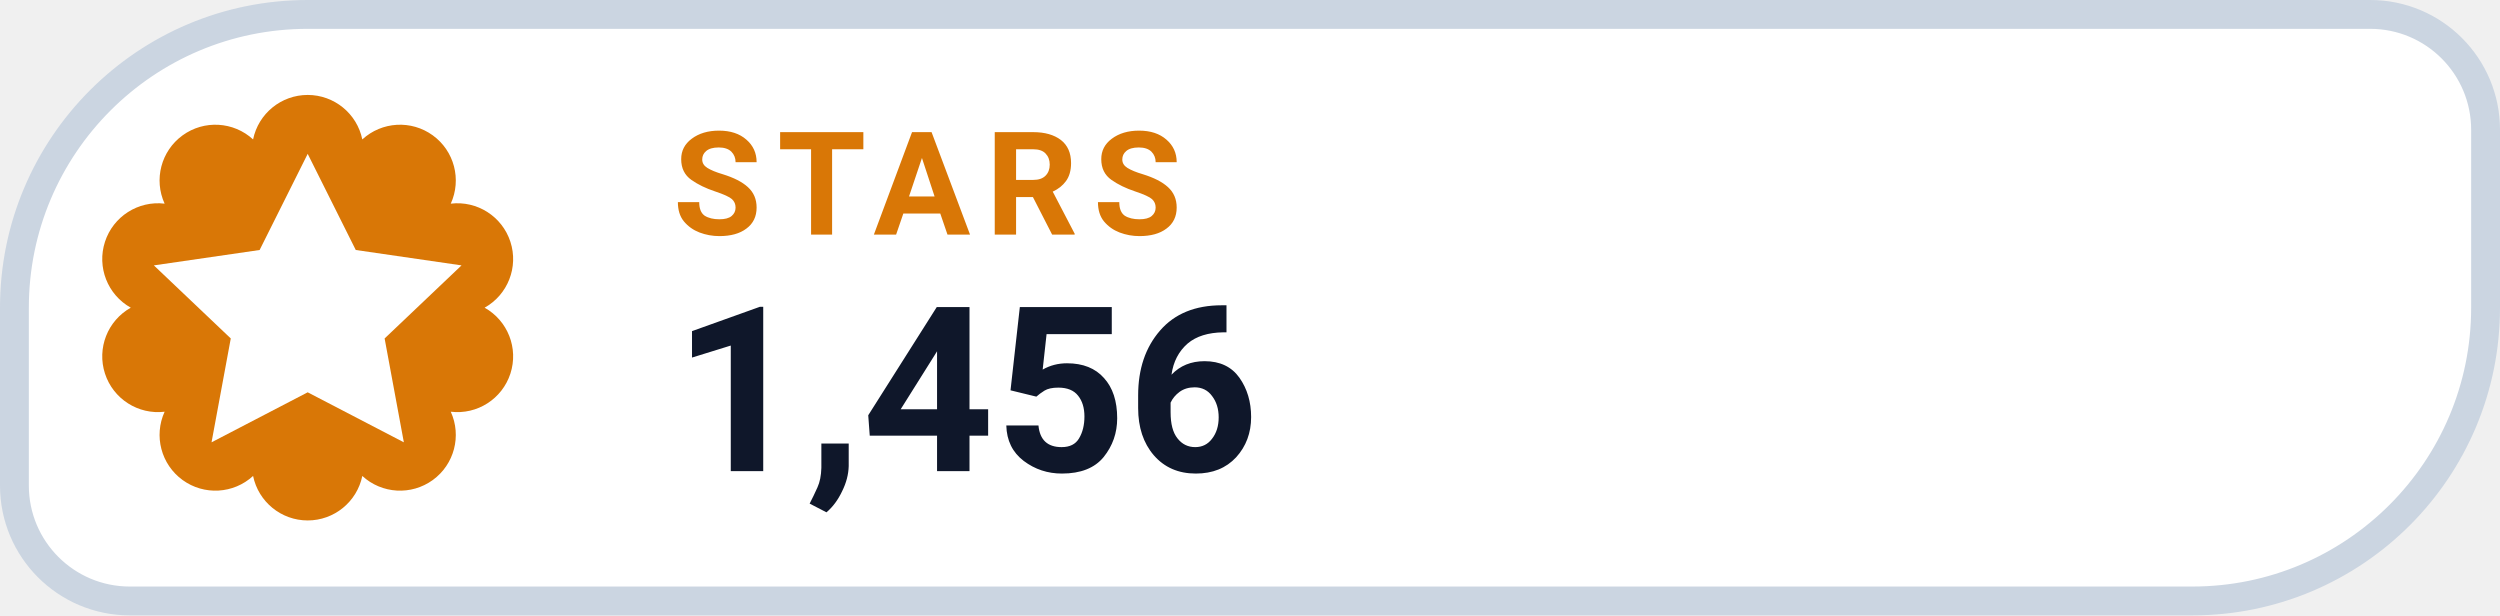
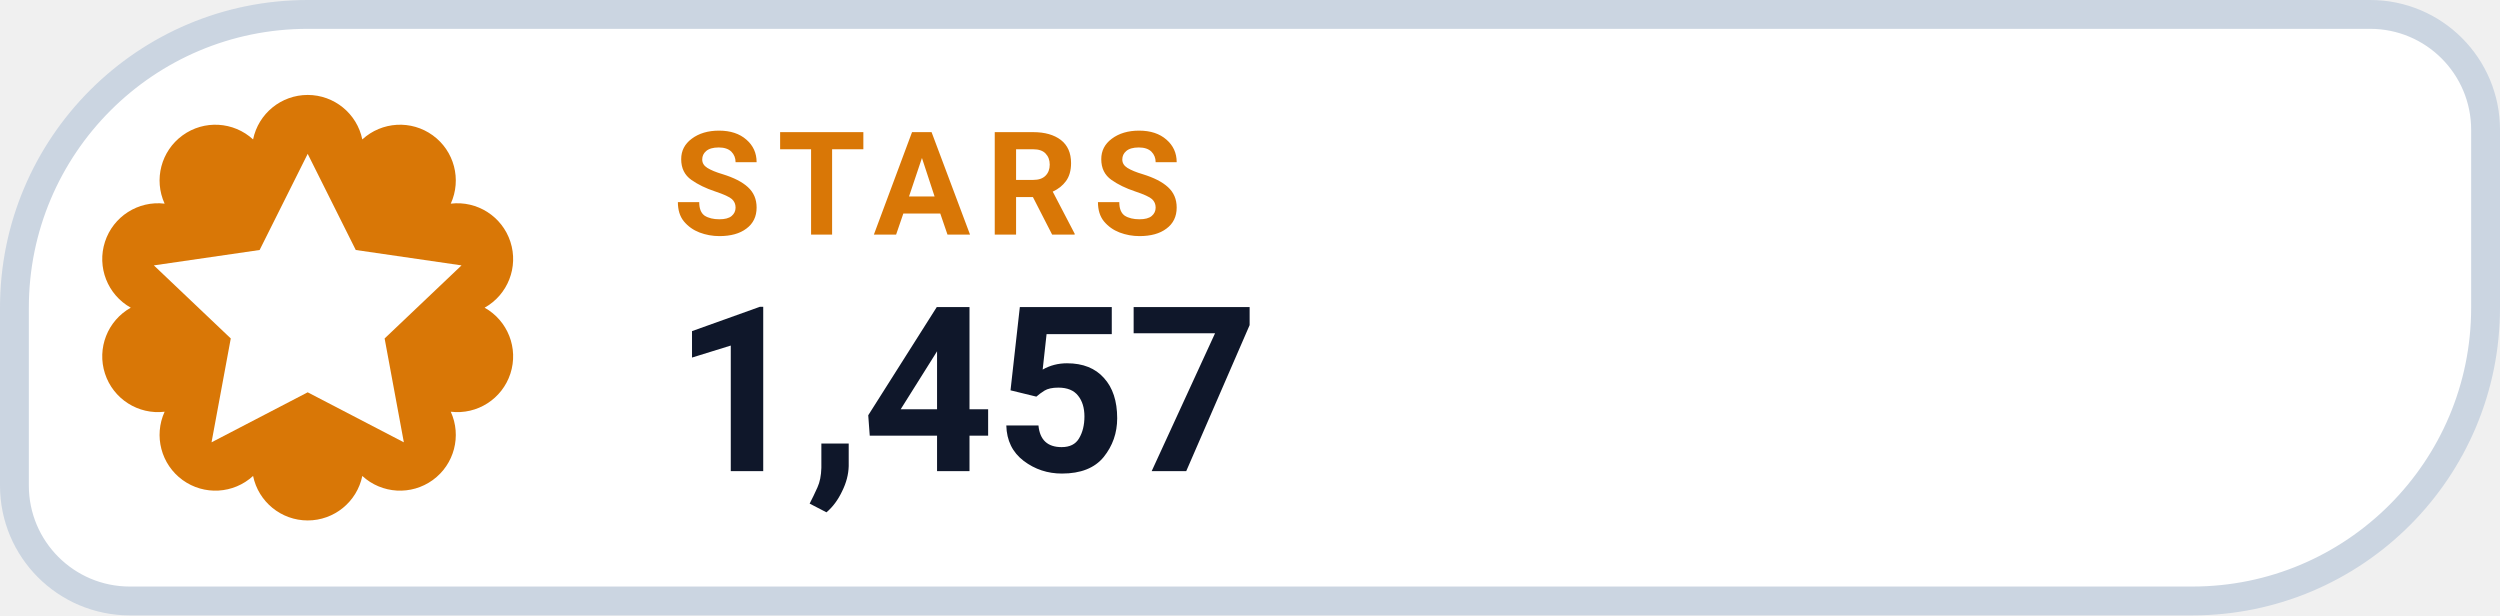
- <svg xmlns="http://www.w3.org/2000/svg" width="130" height="32" viewBox="0 0 130 32" role="img" aria-label="STARS 1,456">
+ <svg xmlns="http://www.w3.org/2000/svg" width="130" height="32" viewBox="0 0 130 32" role="img" aria-label="STARS 1,457">
  <path d="M 16.00 0.75 H 123.25 A 6.00 6.00 0 0 1 129.25 6.75 V 16.00 A 15.25 15.25 0 0 1 114.00 31.25 H 6.75 A 6.00 6.00 0 0 1 0.75 25.25 V 16.00 A 15.25 15.25 0 0 1 16.00 0.75 Z" fill="#FFFFFF" stroke="#CBD5E1" stroke-width="1.5" />
  <path d="M 13.16 7.25 A 2.90 2.90 0 0 1 18.84 7.25 A 2.90 2.90 0 0 1 23.44 10.59 A 2.90 2.90 0 0 1 25.20 16.00 A 2.90 2.90 0 0 1 23.44 21.41 A 2.90 2.90 0 0 1 18.84 24.75 A 2.90 2.90 0 0 1 13.16 24.75 A 2.90 2.90 0 0 1 8.56 21.41 A 2.90 2.90 0 0 1 6.80 16.00 A 2.90 2.90 0 0 1 8.56 10.59 A 2.90 2.90 0 0 1 13.16 7.25 Z" fill="#D97706" />
  <g transform="translate(16 16)" style="color:#FFFFFF;">
    <path d="M0 -8 l2.5 5 5.5 .8 -4 3.8 1 5.4 -5 -2.6 -5 2.6 1 -5.4 -4 -3.8 5.5 -.8 Z" fill="currentColor" />
  </g>
  <text x="35" y="12.2" fill="#D97706" font-family="-apple-system,BlinkMacSystemFont,'Segoe UI',Roboto,Helvetica,Arial,sans-serif" font-size="7.5" font-weight="700" letter-spacing=".8">STARS</text>
-   <text x="35" y="24.5" fill="#0F172A" font-family="-apple-system,BlinkMacSystemFont,'Segoe UI',Roboto,Helvetica,Arial,sans-serif" font-size="12" font-weight="750">1,456</text>
+   <text x="35" y="24.5" fill="#0F172A" font-family="-apple-system,BlinkMacSystemFont,'Segoe UI',Roboto,Helvetica,Arial,sans-serif" font-size="12" font-weight="750">1,457</text>
</svg>
